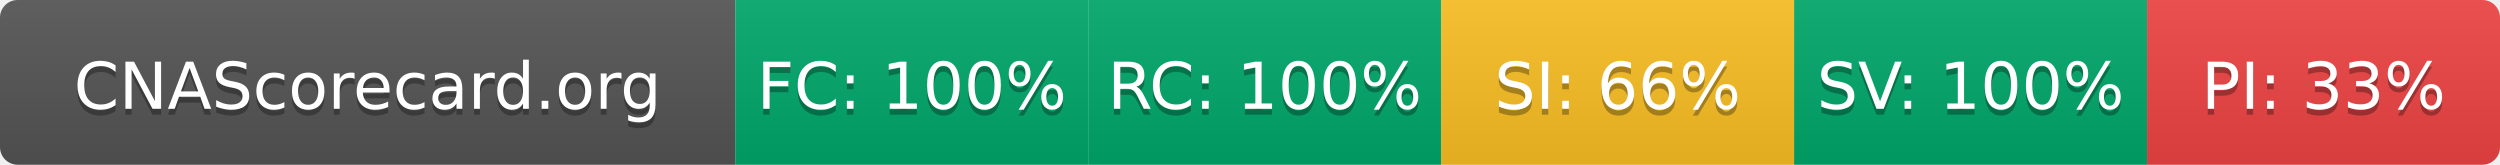
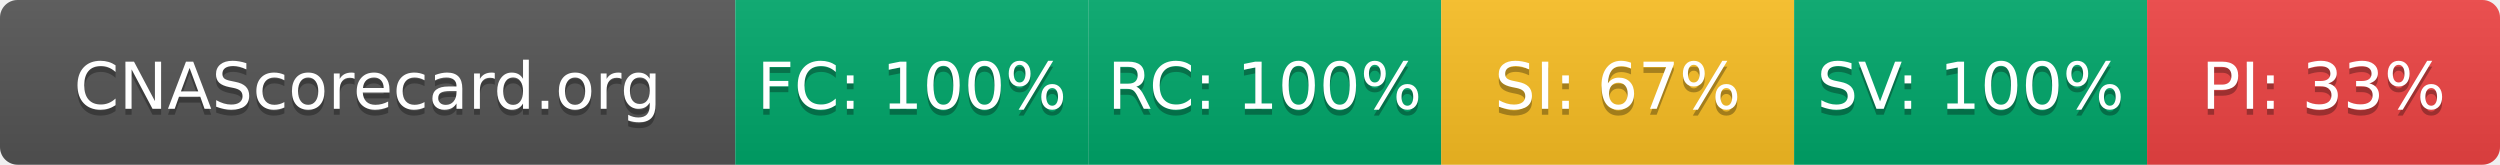
- <svg xmlns="http://www.w3.org/2000/svg" width="425" height="28" role="img" aria-label="CNAScorecard.org: FC:100% RC:100% SI:66% SV:100% PI:33%">
+ <svg xmlns="http://www.w3.org/2000/svg" width="425" height="28" role="img" aria-label="CNAScorecard.org: FC:100% RC:100% SI:67% SV:100% PI:33%">
  <linearGradient id="s" x2="0" y2="100%">
    <stop offset="0" stop-color="#bbb" stop-opacity=".1" />
    <stop offset="1" stop-opacity=".1" />
  </linearGradient>
  <clipPath id="r">
    <rect width="425" height="28" rx="3" fill="#fff" />
  </clipPath>
  <g clip-path="url(#r)">
    <rect width="125" height="28" fill="#555" />
    <rect x="125" width="60" height="28" fill="#00A86B" />
    <rect x="185" width="60" height="28" fill="#00A86B" />
    <rect x="245" width="60" height="28" fill="#FBBF24" />
    <rect x="305" width="60" height="28" fill="#00A86B" />
    <rect x="365" width="60" height="28" fill="#EF4444" />
    <rect width="425" height="28" fill="url(#s)" />
  </g>
  <g fill="#fff" text-anchor="middle" font-family="Verdana,Geneva,DejaVu Sans,sans-serif" text-rendering="geometricPrecision" font-size="110">
    <text aria-hidden="true" x="625" y="195" fill="#010101" fill-opacity=".3" transform="scale(.1)" textLength="1050">CNAScorecard.org</text>
    <text x="625" y="185" transform="scale(.1)" fill="#fff" textLength="1050">CNAScorecard.org</text>
    <text aria-hidden="true" x="1550" y="195" fill="#010101" fill-opacity=".3" transform="scale(.1)" textLength="440">FC: 100%</text>
    <text x="1550" y="185" transform="scale(.1)" fill="#fff" textLength="440">FC: 100%</text>
    <text aria-hidden="true" x="2150" y="195" fill="#010101" fill-opacity=".3" transform="scale(.1)" textLength="440">RC: 100%</text>
    <text x="2150" y="185" transform="scale(.1)" fill="#fff" textLength="440">RC: 100%</text>
-     <text aria-hidden="true" x="2750" y="195" fill="#010101" fill-opacity=".3" transform="scale(.1)" textLength="385">SI: 66%</text>
-     <text x="2750" y="185" transform="scale(.1)" fill="#fff" textLength="385">SI: 66%</text>
+     <text aria-hidden="true" x="2750" y="195" fill="#010101" fill-opacity=".3" transform="scale(.1)" textLength="385">SI: 67%</text>
+     <text x="2750" y="185" transform="scale(.1)" fill="#fff" textLength="385">SI: 67%</text>
    <text aria-hidden="true" x="3350" y="195" fill="#010101" fill-opacity=".3" transform="scale(.1)" textLength="440">SV: 100%</text>
    <text x="3350" y="185" transform="scale(.1)" fill="#fff" textLength="440">SV: 100%</text>
    <text aria-hidden="true" x="3950" y="195" fill="#010101" fill-opacity=".3" transform="scale(.1)" textLength="385">PI: 33%</text>
    <text x="3950" y="185" transform="scale(.1)" fill="#fff" textLength="385">PI: 33%</text>
  </g>
</svg>
